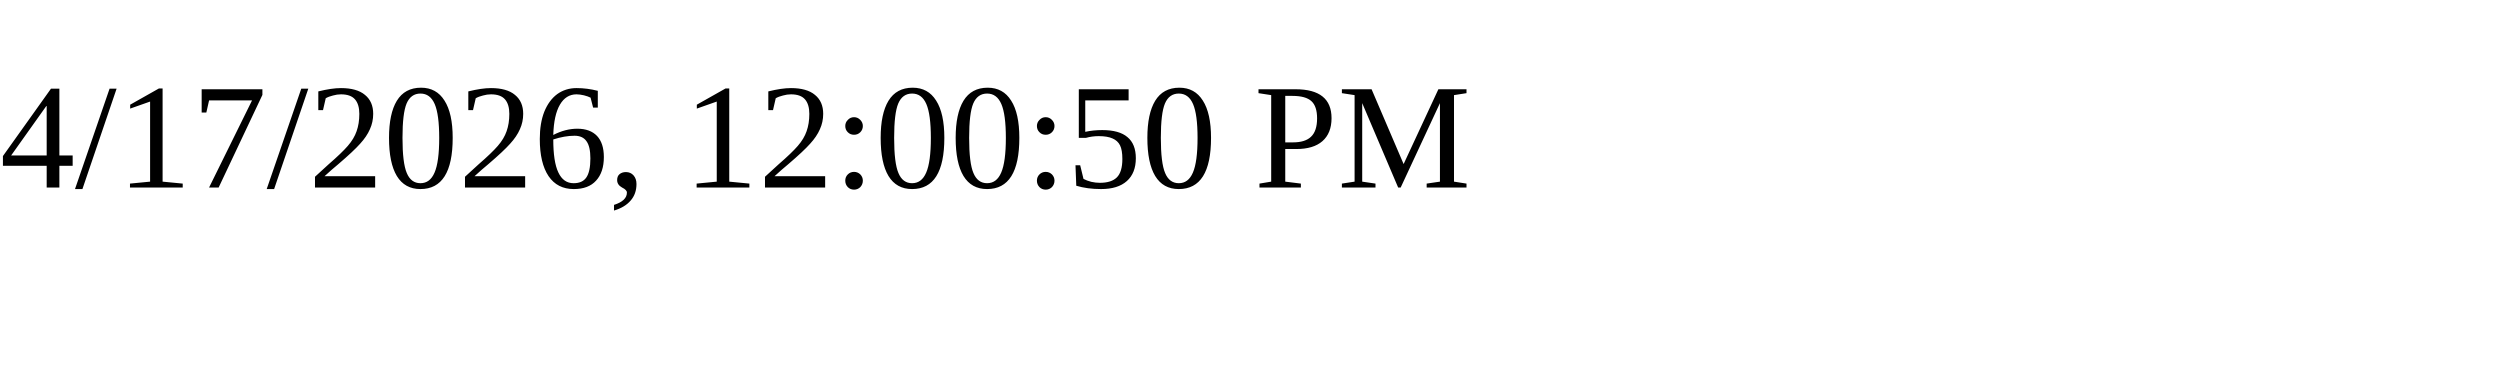
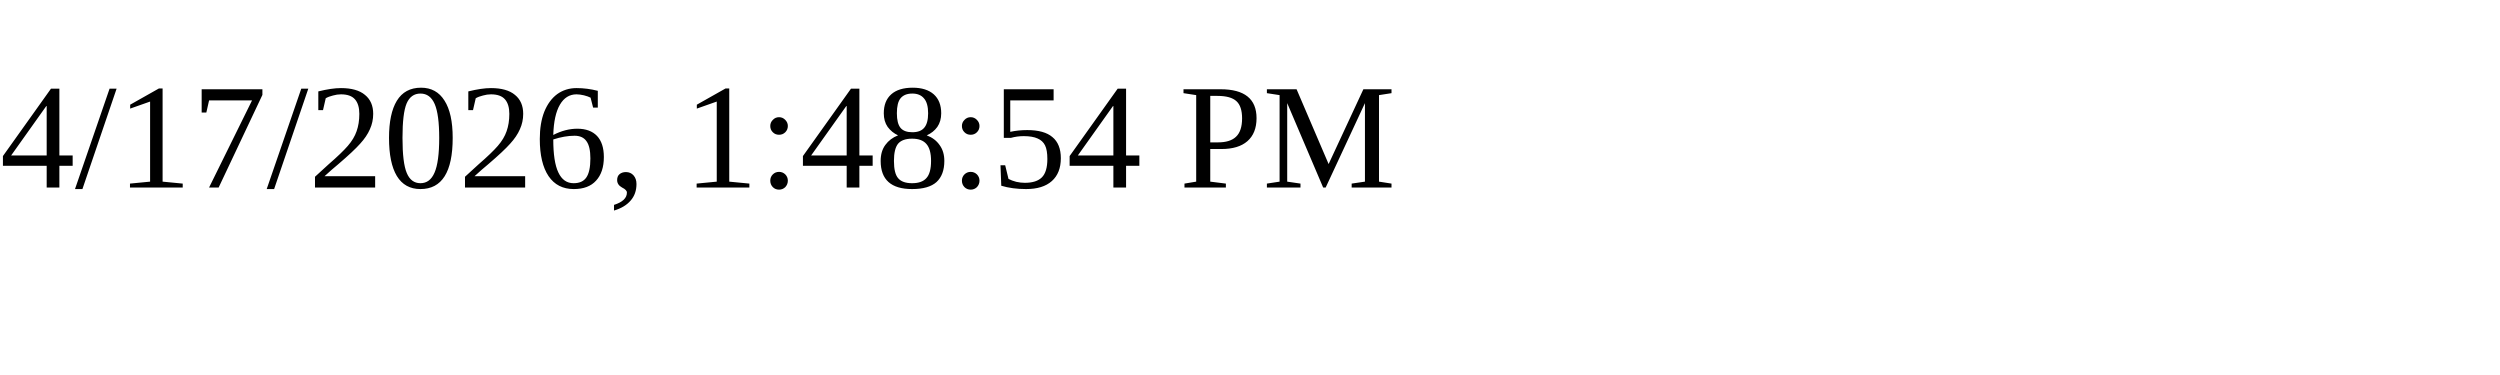
<svg xmlns="http://www.w3.org/2000/svg" height="30" width="200">
-   <text x="0" y="15">4/17/2026, 12:00:50 PM</text>
+   <text x="0" y="15">4/17/2026, 1:48:54 PM</text>
</svg>
